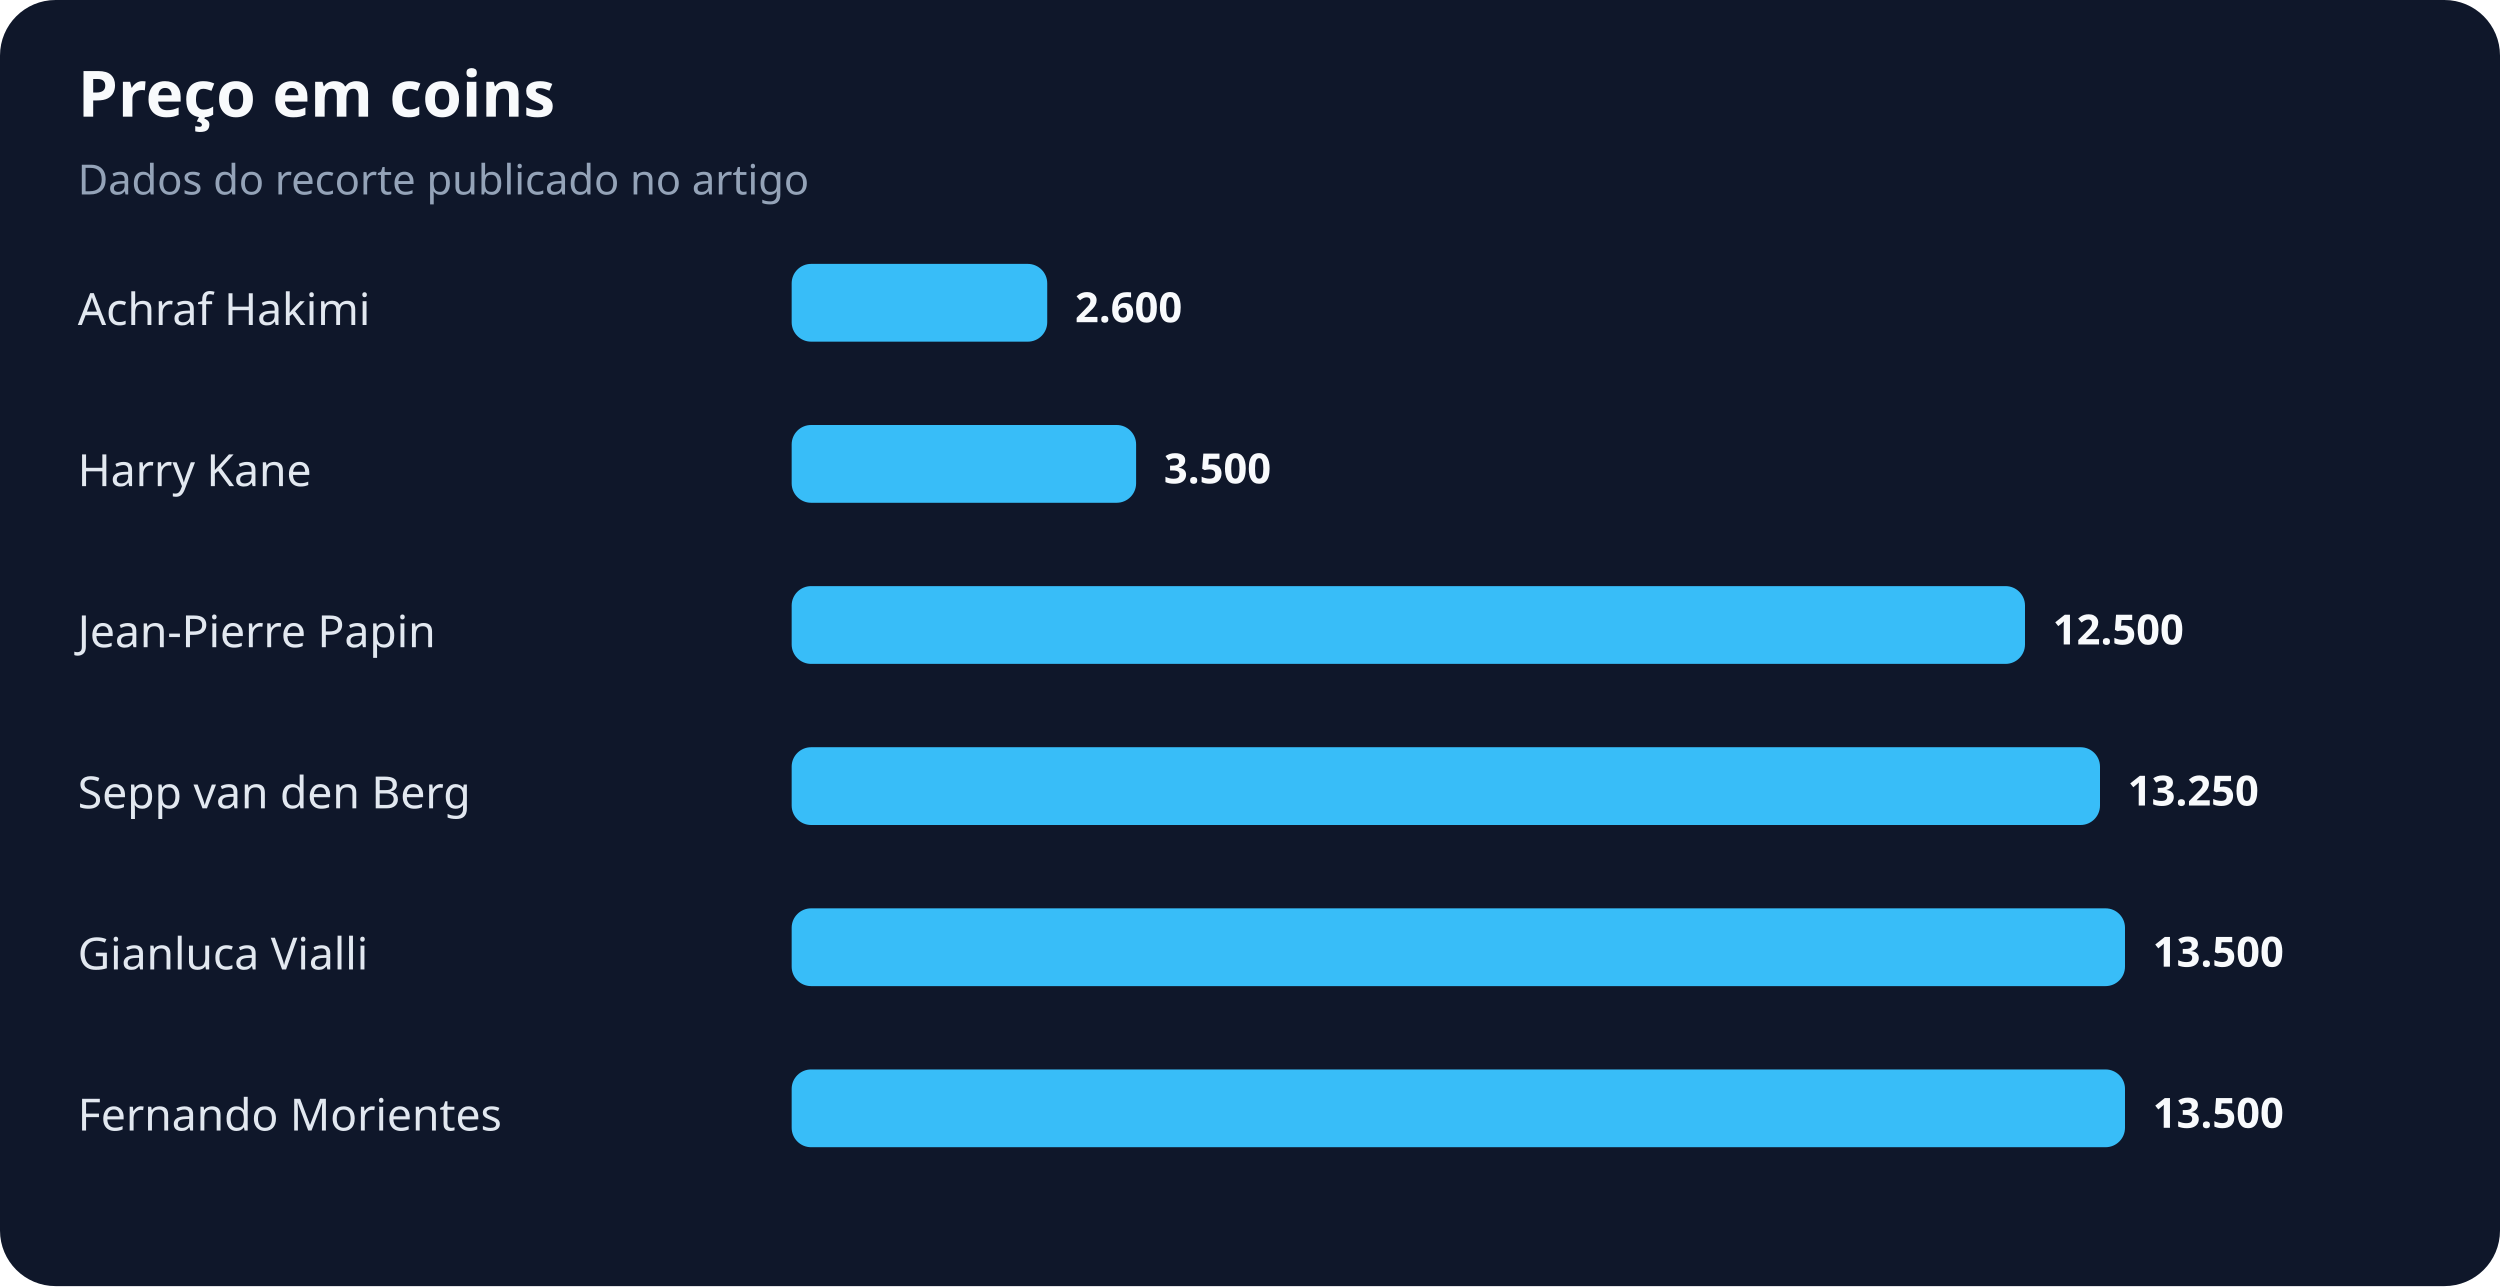
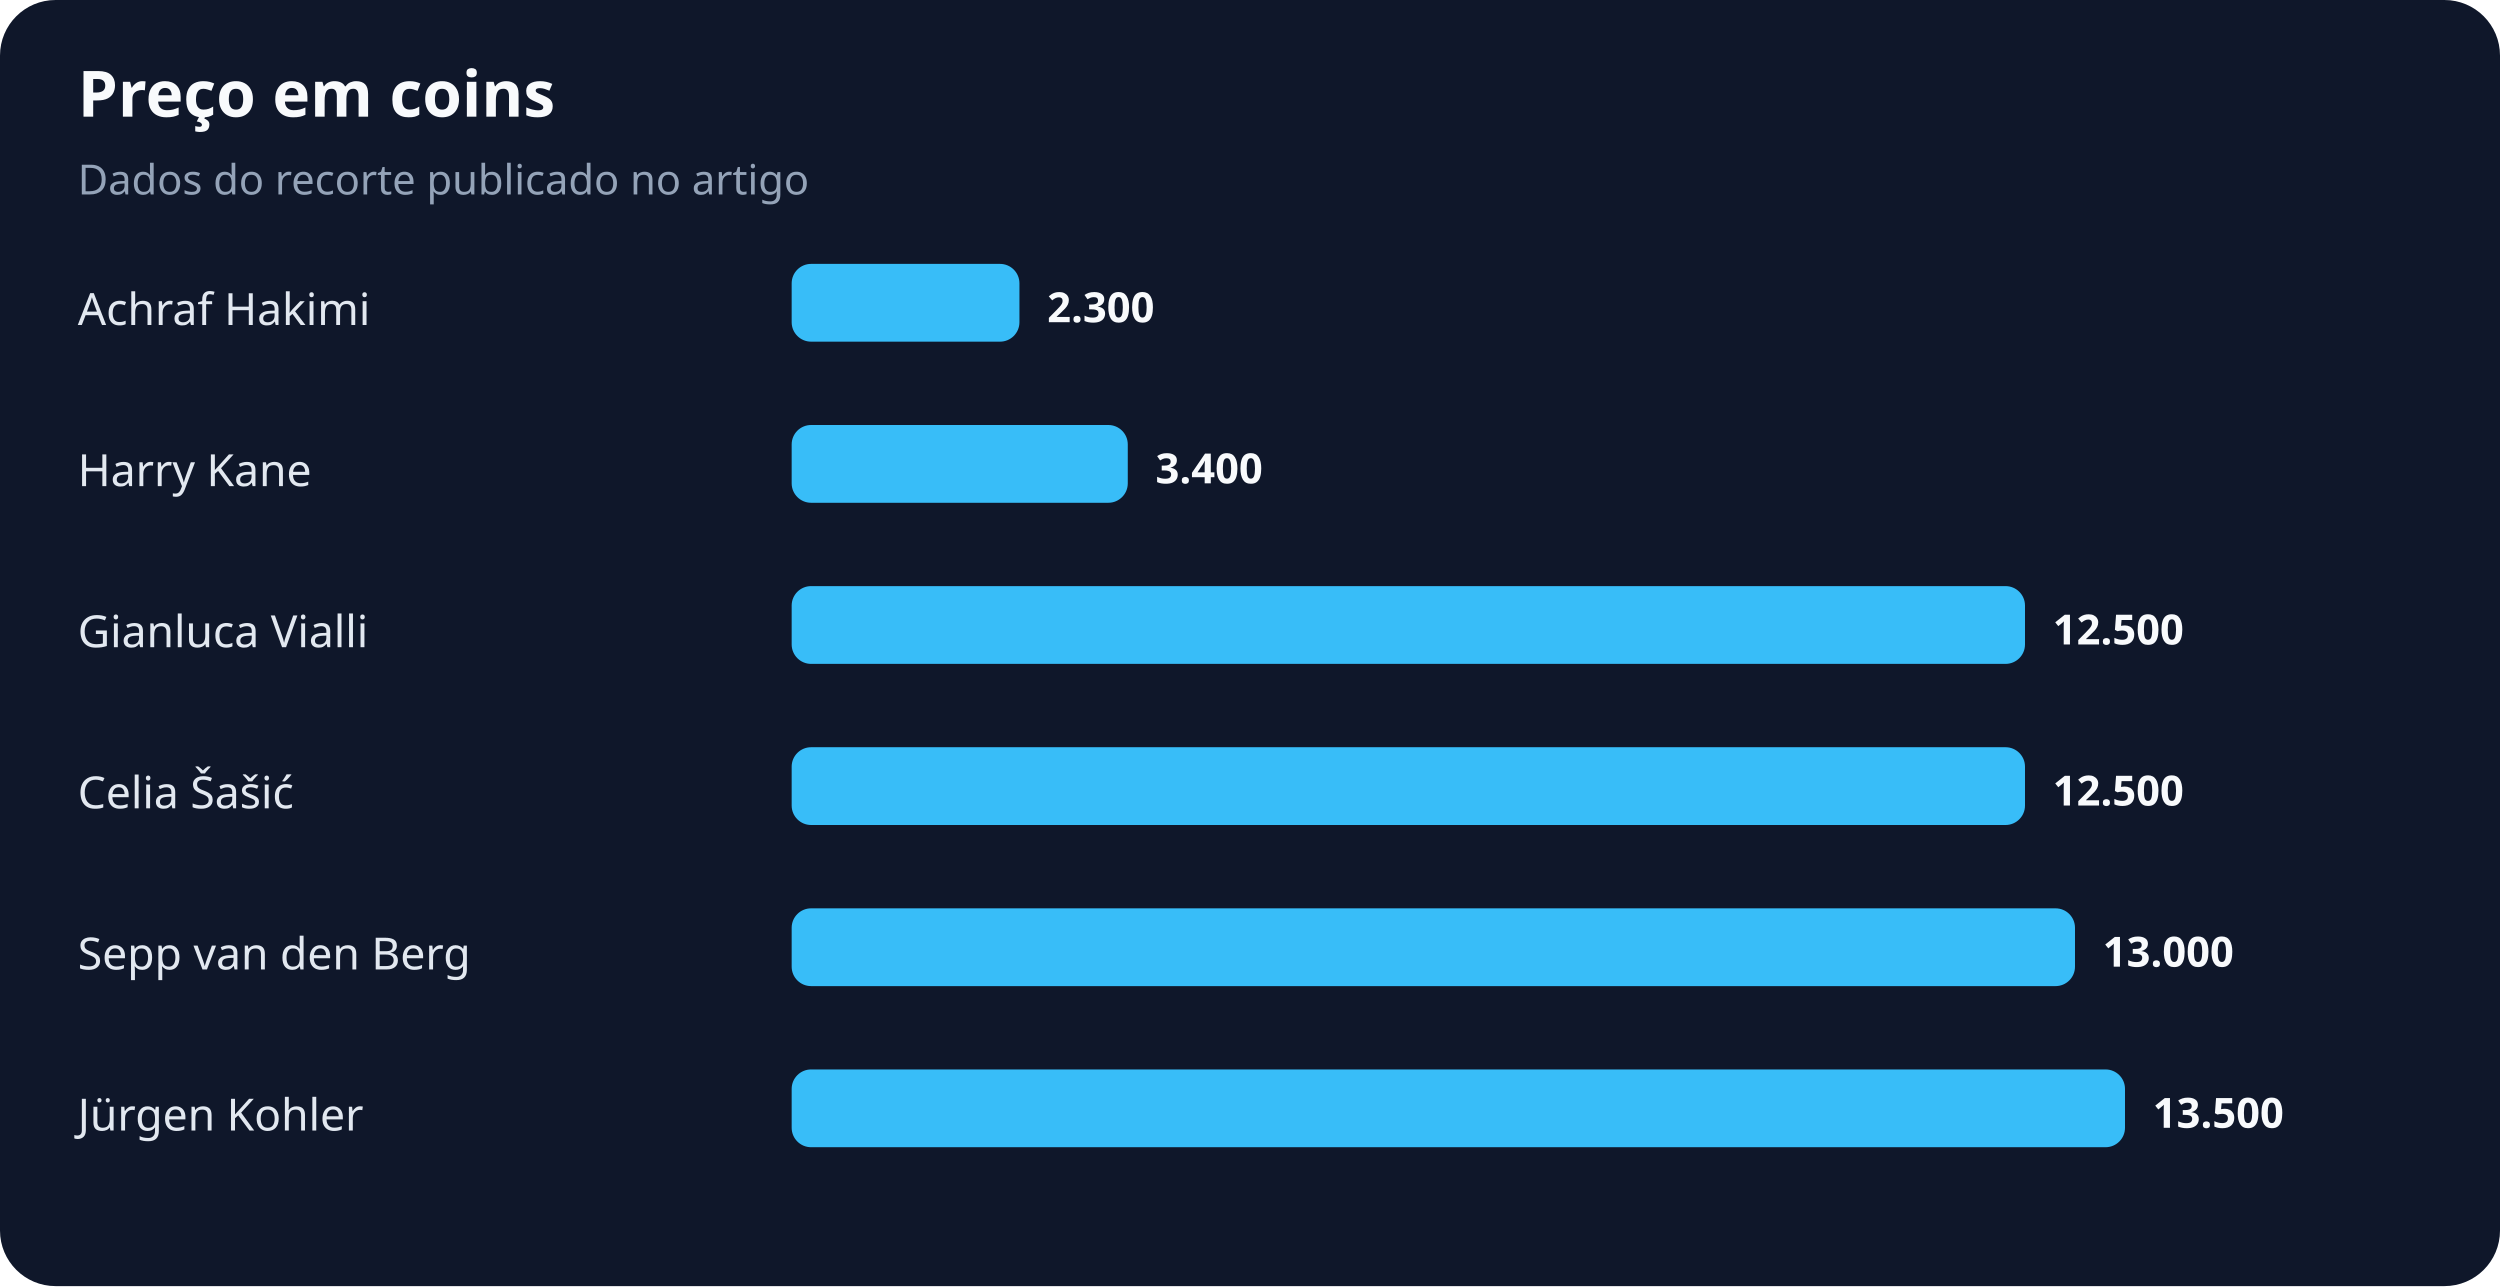
<svg xmlns="http://www.w3.org/2000/svg" width="900" height="463" viewBox="0 0 900 463" role="img" aria-labelledby="title desc">
  <rect width="100%" height="100%" rx="20" fill="#0f172a" />
  <text x="28" y="42" fill="#f8fafc" font-family="system-ui,sans-serif" font-size="23" font-weight="700">Preço em coins</text>
  <text x="28" y="70" fill="#94a3b8" font-family="system-ui,sans-serif" font-size="15">Dados do recorte publicado no artigo</text>
  <text x="28" y="117" fill="#e2e8f0" font-family="system-ui,sans-serif" font-size="16">Achraf Hakimi</text>
-   <rect x="285" y="95" width="92" height="28" rx="7" fill="#38bdf8" />
-   <text x="387" y="116" fill="#f8fafc" font-family="system-ui,sans-serif" font-size="15" font-weight="700">2.600</text>
+   <rect x="285" y="95" width="82" height="28" rx="7" fill="#38bdf8" />
+   <text x="377" y="116" fill="#f8fafc" font-family="system-ui,sans-serif" font-size="15" font-weight="700">2.300</text>
  <text x="28" y="175" fill="#e2e8f0" font-family="system-ui,sans-serif" font-size="16">Harry Kane</text>
-   <rect x="285" y="153" width="124" height="28" rx="7" fill="#38bdf8" />
-   <text x="419" y="174" fill="#f8fafc" font-family="system-ui,sans-serif" font-size="15" font-weight="700">3.500</text>
-   <text x="28" y="233" fill="#e2e8f0" font-family="system-ui,sans-serif" font-size="16">Jean-Pierre Papin</text>
+   <rect x="285" y="153" width="121" height="28" rx="7" fill="#38bdf8" />
+   <text x="416" y="174" fill="#f8fafc" font-family="system-ui,sans-serif" font-size="15" font-weight="700">3.400</text>
+   <text x="28" y="233" fill="#e2e8f0" font-family="system-ui,sans-serif" font-size="16">Gianluca Vialli</text>
  <rect x="285" y="211" width="444" height="28" rx="7" fill="#38bdf8" />
  <text x="739" y="232" fill="#f8fafc" font-family="system-ui,sans-serif" font-size="15" font-weight="700">12.500</text>
-   <text x="28" y="291" fill="#e2e8f0" font-family="system-ui,sans-serif" font-size="16">Sepp van den Berg</text>
-   <rect x="285" y="269" width="471" height="28" rx="7" fill="#38bdf8" />
-   <text x="766" y="290" fill="#f8fafc" font-family="system-ui,sans-serif" font-size="15" font-weight="700">13.250</text>
-   <text x="28" y="349" fill="#e2e8f0" font-family="system-ui,sans-serif" font-size="16">Gianluca Vialli</text>
-   <rect x="285" y="327" width="480" height="28" rx="7" fill="#38bdf8" />
-   <text x="775" y="348" fill="#f8fafc" font-family="system-ui,sans-serif" font-size="15" font-weight="700">13.500</text>
-   <text x="28" y="407" fill="#e2e8f0" font-family="system-ui,sans-serif" font-size="16">Fernando Morientes</text>
+   <text x="28" y="291" fill="#e2e8f0" font-family="system-ui,sans-serif" font-size="16">Celia Šašić</text>
+   <rect x="285" y="269" width="444" height="28" rx="7" fill="#38bdf8" />
+   <text x="739" y="290" fill="#f8fafc" font-family="system-ui,sans-serif" font-size="15" font-weight="700">12.500</text>
+   <text x="28" y="349" fill="#e2e8f0" font-family="system-ui,sans-serif" font-size="16">Sepp van den Berg</text>
+   <rect x="285" y="327" width="462" height="28" rx="7" fill="#38bdf8" />
+   <text x="757" y="348" fill="#f8fafc" font-family="system-ui,sans-serif" font-size="15" font-weight="700">13.000</text>
+   <text x="28" y="407" fill="#e2e8f0" font-family="system-ui,sans-serif" font-size="16">Jürgen Kohler</text>
  <rect x="285" y="385" width="480" height="28" rx="7" fill="#38bdf8" />
  <text x="775" y="406" fill="#f8fafc" font-family="system-ui,sans-serif" font-size="15" font-weight="700">13.500</text>
</svg>
